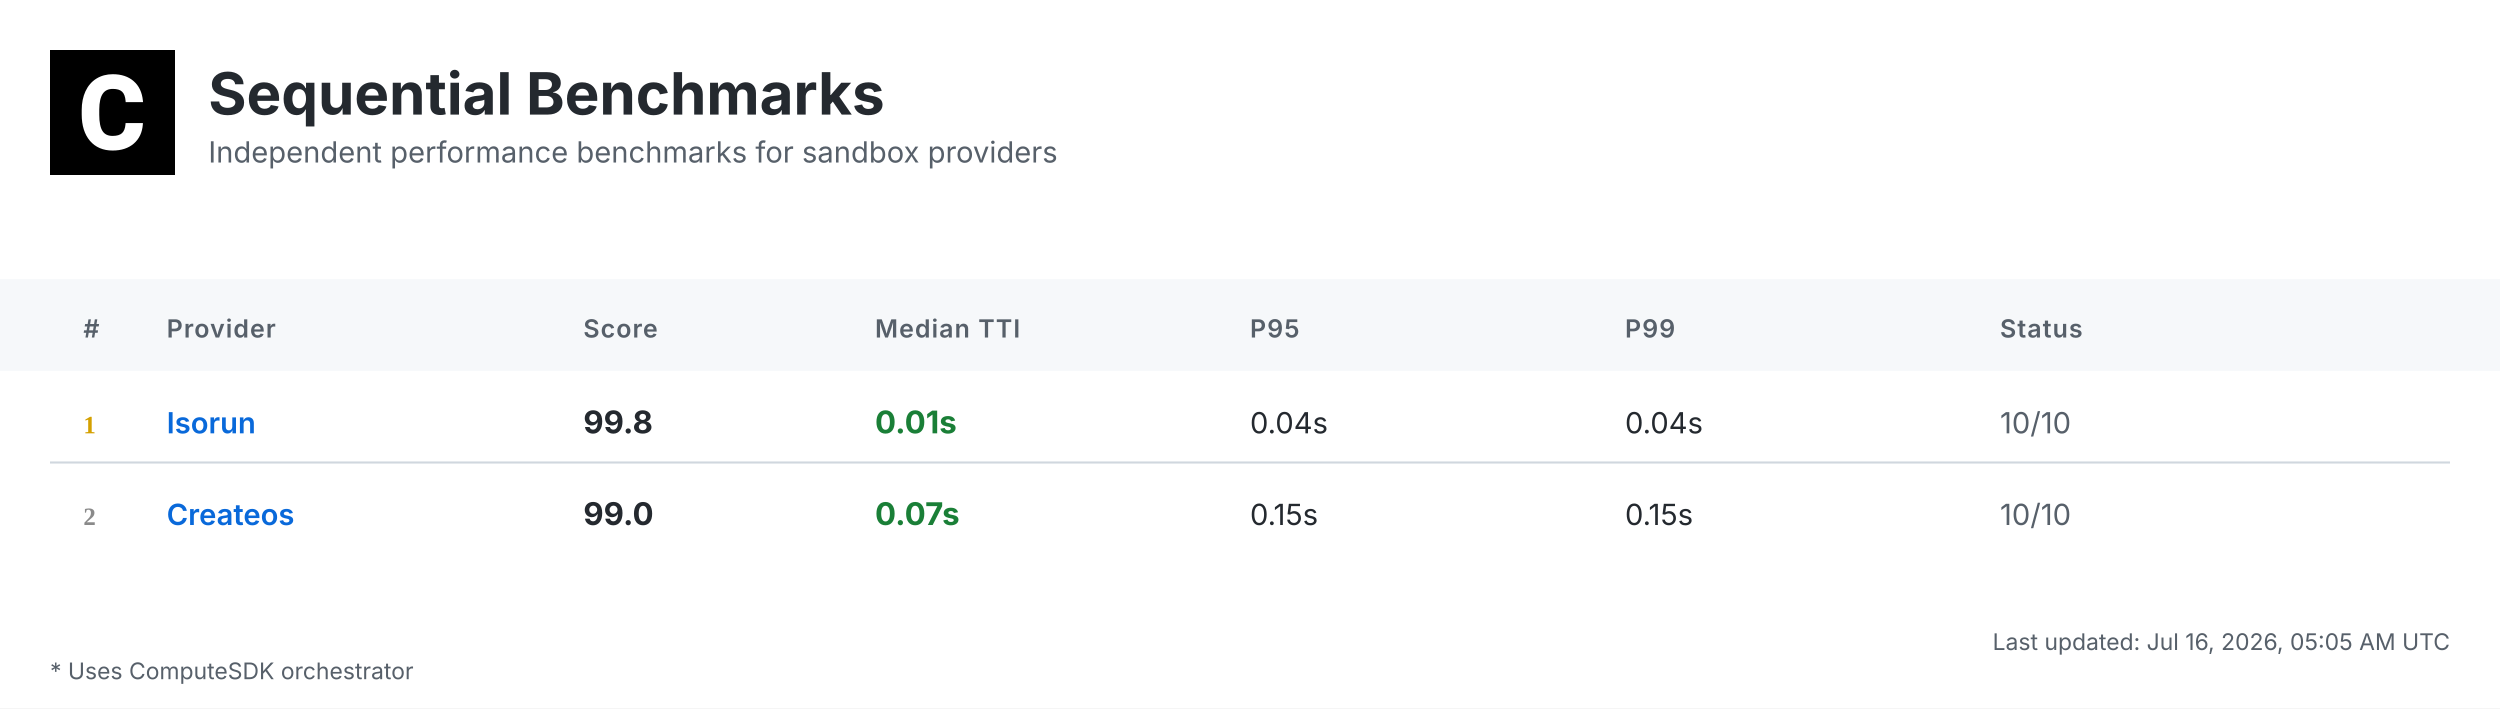
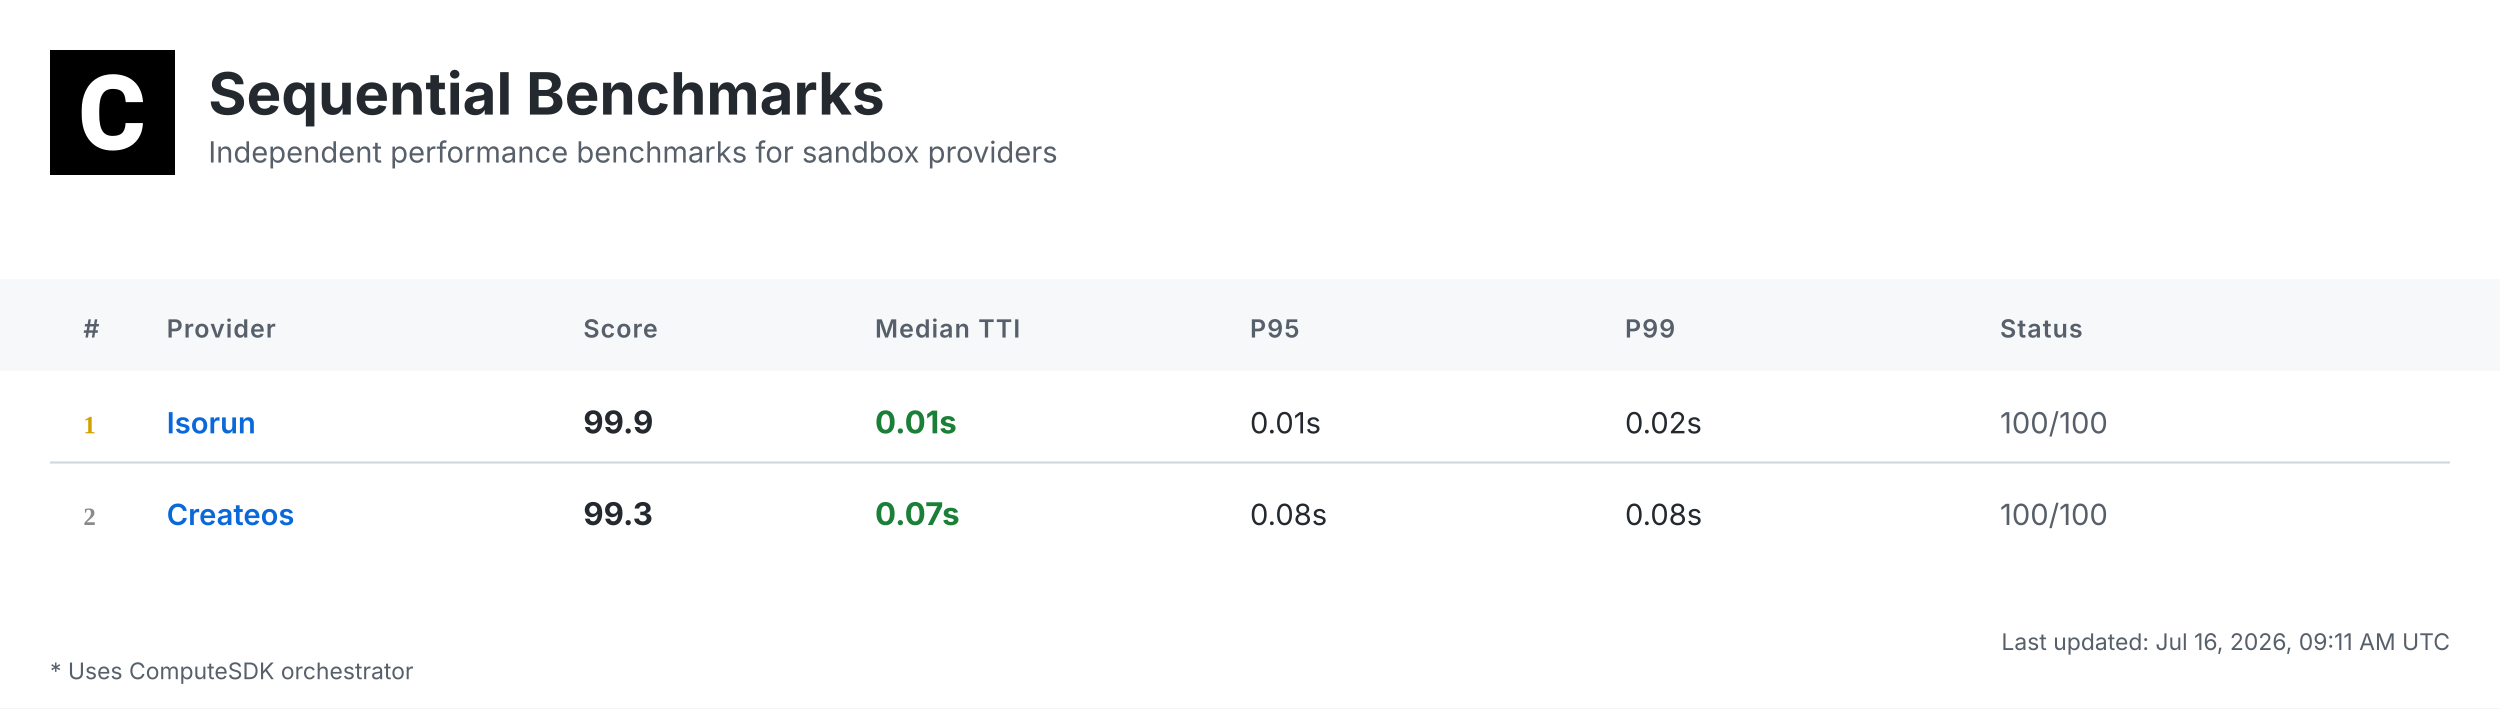
<svg xmlns="http://www.w3.org/2000/svg" width="1200" height="340" viewBox="0 0 1200 340">
  <defs>
    <linearGradient id="headerGrad" x1="0%" y1="0%" x2="100%" y2="100%">
      <stop offset="0%" style="stop-color:#f6f8fa;stop-opacity:1" />
      <stop offset="100%" style="stop-color:#ffffff;stop-opacity:1" />
    </linearGradient>
  </defs>
  <style>
    .bg { fill: #ffffff; }
    .header-bg { fill: url(#headerGrad); }
    .table-header-bg { fill: #f6f8fa; }
    .table-header { font: 600 12px 'Inter', 'SF Pro Display', -apple-system, BlinkMacSystemFont, 'Segoe UI', Roboto, Helvetica, Arial, sans-serif; fill: #57606a; text-transform: uppercase; letter-spacing: 0.5px; }
    .row { font: 14px 'Inter', 'SF Pro Display', -apple-system, BlinkMacSystemFont, 'Segoe UI', Roboto, Helvetica, Arial, sans-serif; fill: #24292f; }
    .rank { font-weight: 700; fill: #57606a; }
    .rank-1 { fill: #d4a000; }
    .rank-2 { fill: #8a8a8a; }
    .rank-3 { fill: #a0522d; }
    .provider { font-weight: 600; fill: #0969da; }
    .median { font-weight: 700; font-size: 15px; }
    .fast { fill: #1a7f37; }
    .medium { fill: #9a6700; }
    .slow { fill: #cf222e; }
    .status { fill: #57606a; }
    .divider { stroke: #d0d7de; stroke-width: 1; }
    .border { stroke: #d0d7de; stroke-width: 1; fill: none; }
    .timestamp { font: 11px 'Inter', 'SF Pro Display', -apple-system, BlinkMacSystemFont, 'Segoe UI', Roboto, Helvetica, Arial, sans-serif; fill: #57606a; }
    .title { font: bold 28px 'Inter', 'SF Pro Display', -apple-system, BlinkMacSystemFont, 'Segoe UI', Roboto, Helvetica, Arial, sans-serif; fill: #24292f; }
    .subtitle { font: 14px 'Inter', 'SF Pro Display', -apple-system, BlinkMacSystemFont, 'Segoe UI', Roboto, Helvetica, Arial, sans-serif; fill: #57606a; }
    .logo { fill: #24292f; }
    .metrics-label { font: 600 12px 'Inter', 'SF Pro Display', -apple-system, BlinkMacSystemFont, 'Segoe UI', Roboto, Helvetica, Arial, sans-serif; fill: #57606a; text-transform: uppercase; letter-spacing: 0.5px; }
    .metrics-row { font: 13px 'Inter', 'SF Pro Display', -apple-system, BlinkMacSystemFont, 'Segoe UI', Roboto, Helvetica, Arial, sans-serif; fill: #24292f; }
  </style>
  <rect class="bg" width="1200" height="340" />
  <g transform="translate(24, 24)">
    <rect width="60" height="60" fill="#000000" />
    <g transform="scale(0.035) translate(0, 0)">
      <path fill="#ffffff" d="M1036.26,1002.28h237.87l-.93,19.09c-8.38,110.32-49.81,198.3-123.82,262.07-73.09,63.31-170.84,95.43-290.48,95.43-130.81,0-235.55-44.69-311.43-133.6-74.48-87.98-112.65-209.48-112.65-361.23v-60.51c0-96.83,17.7-183.41,51.68-257.43,34.91-74.95,85.19-133.61,149.89-173.63,64.7-40.04,140.12-60.52,225.3-60.52,117.77,0,214.13,32.12,286.29,95.9,72.62,63.3,114.98,153.61,126.15,267.67l1.86,19.08h-238.34l-.93-15.83c-4.65-59.11-20.95-101.94-47.95-127.08-27-25.6-69.83-38.17-127.08-38.17-61.91,0-107.06,20.95-137.33,65.17-31.65,45.15-47.94,117.77-48.87,215.53v74.48c0,102.41,15.36,177.83,45.62,223.91,28.86,44.22,74.01,65.63,137.79,65.63,58.19,0,101.48-12.57,128.95-38.17,26.99-25.14,43.29-66.1,47.48-121.5l.93-16.3Z" />
    </g>
  </g>
  <text class="title" x="100" y="55">Sequential Benchmarks</text>
  <text class="subtitle" x="100" y="78">Independent performance benchmarks for sandbox providers</text>
  <rect class="table-header-bg" y="134" width="1200" height="44" />
  <text class="table-header" x="40" y="162">#</text>
  <text class="table-header" x="80" y="162">Provider</text>
  <text class="table-header" x="280" y="162">Score</text>
  <text class="table-header" x="420" y="162">Median TTI</text>
  <text class="table-header" x="600" y="162">P95</text>
  <text class="table-header" x="780" y="162">P99</text>
  <text class="table-header" x="960" y="162">Status</text>
  <text class="rank rank-1" x="40" y="208">1</text>
  <text class="row provider" x="80" y="208">Isorun</text>
-   <text class="row median" x="280" y="208">99.8</text>
+   <text class="row median" x="280" y="208">99.9</text>
  <text class="row median fast" x="420" y="208">0.01s</text>
-   <text class="row" x="600" y="208">0.04s</text>
-   <text class="row" x="780" y="208">0.04s</text>
-   <text class="row status" x="960" y="208">10/10</text>
+   <text class="row" x="600" y="208">0.01s</text>
+   <text class="row" x="780" y="208">0.02s</text>
+   <text class="row status" x="960" y="208">100/100</text>
  <line class="divider" x1="24" y1="222" x2="1176" y2="222" />
  <text class="rank rank-2" x="40" y="252">2</text>
  <text class="row provider" x="80" y="252">Createos</text>
-   <text class="row median" x="280" y="252">99.0</text>
+   <text class="row median" x="280" y="252">99.3</text>
  <text class="row median fast" x="420" y="252">0.07s</text>
-   <text class="row" x="600" y="252">0.15s</text>
-   <text class="row" x="780" y="252">0.15s</text>
-   <text class="row status" x="960" y="252">10/10</text>
-   <text class="timestamp" x="1176" y="312" text-anchor="end">Last updated: Jul 16, 2026, 05:05 AM UTC</text>
+   <text class="row" x="600" y="252">0.08s</text>
+   <text class="row" x="780" y="252">0.08s</text>
+   <text class="row status" x="960" y="252">100/100</text>
+   <text class="timestamp" x="1176" y="312" text-anchor="end">Last updated: Jul 16, 2026, 09:11 AM UTC</text>
  <text class="timestamp" x="24" y="326">* Uses ComputeSDK orchestrator</text>
</svg>
